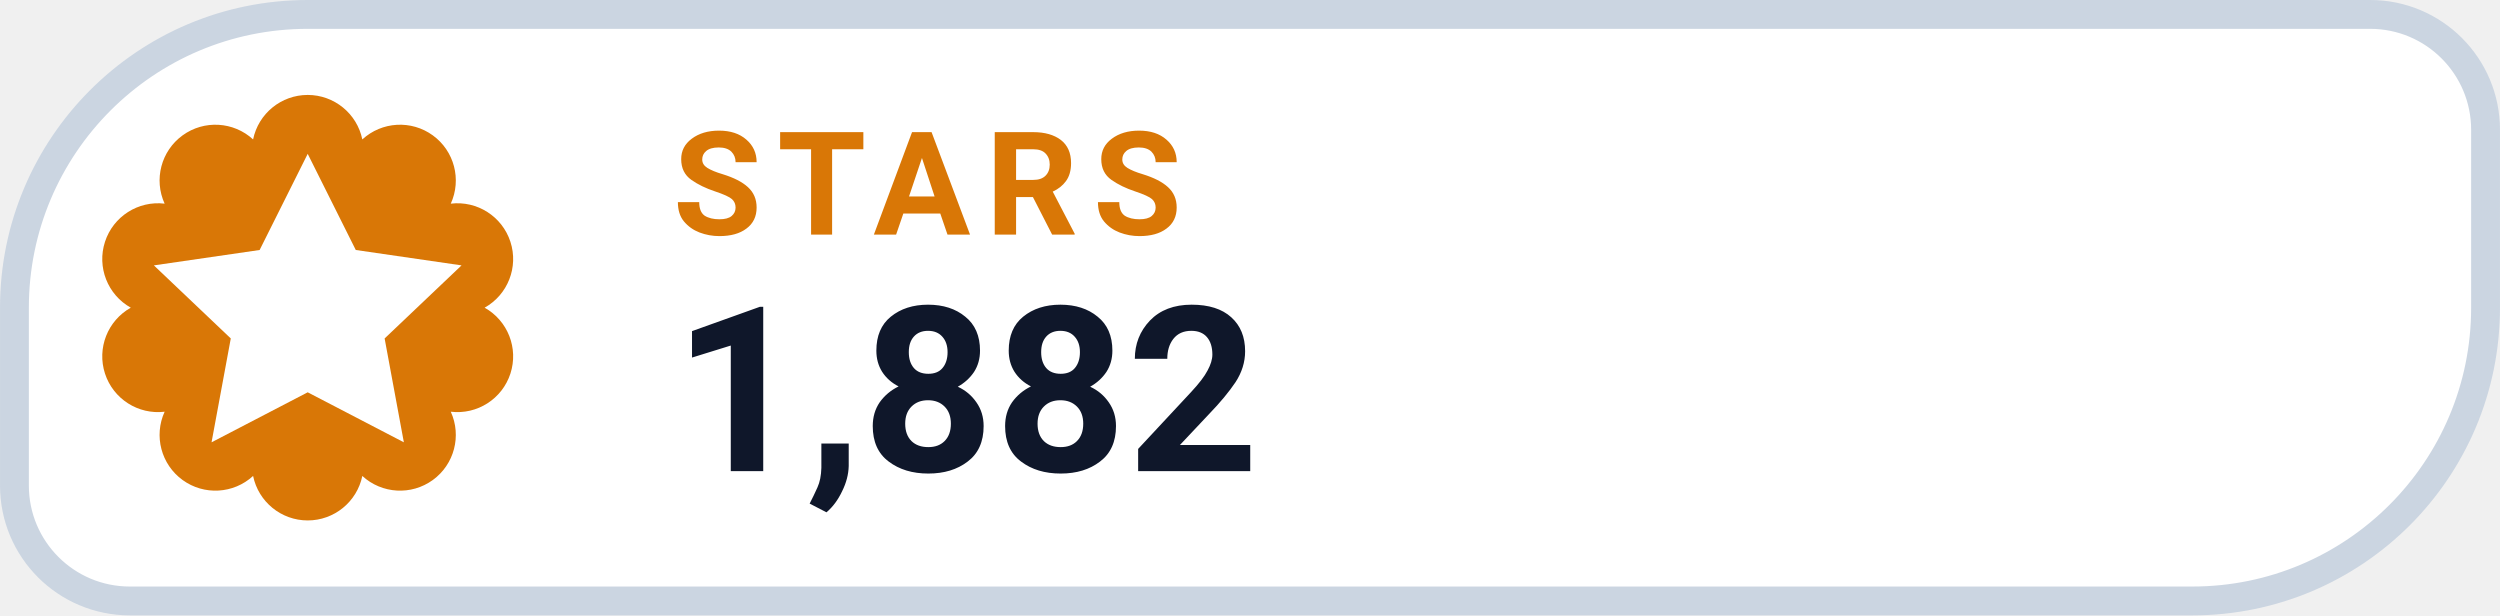
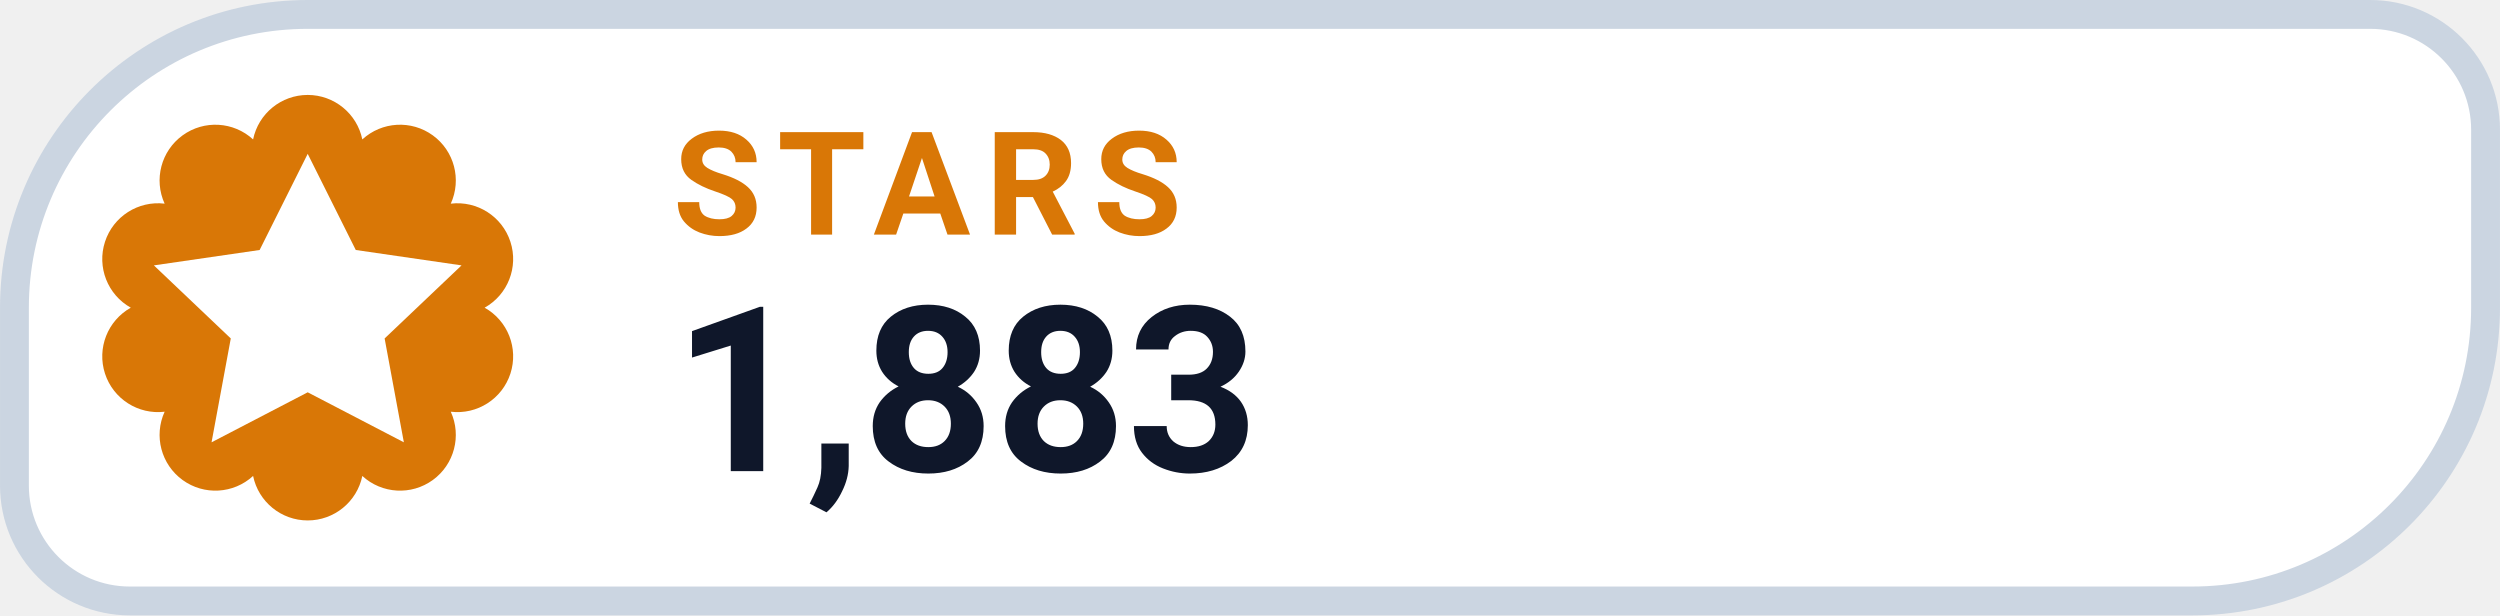
- <svg xmlns="http://www.w3.org/2000/svg" width="126" height="31.015" viewBox="0 0 130 32" role="img" aria-label="STARS 1,882">
+ <svg xmlns="http://www.w3.org/2000/svg" width="126" height="31.015" viewBox="0 0 130 32" role="img" aria-label="STARS 1,883">
  <path d="M 16.00 0.75 H 123.25 A 6.00 6.00 0 0 1 129.25 6.75 V 16.00 A 15.25 15.25 0 0 1 114.00 31.25 H 6.75 A 6.00 6.00 0 0 1 0.75 25.25 V 16.00 A 15.25 15.25 0 0 1 16.00 0.75 Z" fill="#FFFFFF" stroke="#CBD5E1" stroke-width="1.5" />
  <path d="M 13.16 7.25 A 2.90 2.90 0 0 1 18.84 7.25 A 2.90 2.90 0 0 1 23.44 10.59 A 2.90 2.90 0 0 1 25.20 16.00 A 2.90 2.90 0 0 1 23.44 21.41 A 2.90 2.90 0 0 1 18.84 24.75 A 2.90 2.90 0 0 1 13.16 24.75 A 2.90 2.90 0 0 1 8.56 21.41 A 2.90 2.90 0 0 1 6.80 16.00 A 2.90 2.90 0 0 1 8.56 10.59 A 2.90 2.90 0 0 1 13.16 7.25 Z" fill="#D97706" />
  <g transform="translate(16 16)" style="color:#FFFFFF;">
    <path d="M0 -8 l2.5 5 5.5 .8 -4 3.8 1 5.4 -5 -2.6 -5 2.6 1 -5.4 -4 -3.8 5.5 -.8 Z" fill="currentColor" />
  </g>
  <text x="35" y="12.2" fill="#D97706" font-family="-apple-system,BlinkMacSystemFont,'Segoe UI',Roboto,Helvetica,Arial,sans-serif" font-size="7.5" font-weight="700" letter-spacing=".8">STARS</text>
-   <text x="35" y="24.5" fill="#0F172A" font-family="-apple-system,BlinkMacSystemFont,'Segoe UI',Roboto,Helvetica,Arial,sans-serif" font-size="12" font-weight="750">1,882</text>
+   <text x="35" y="24.5" fill="#0F172A" font-family="-apple-system,BlinkMacSystemFont,'Segoe UI',Roboto,Helvetica,Arial,sans-serif" font-size="12" font-weight="750">1,883</text>
</svg>
